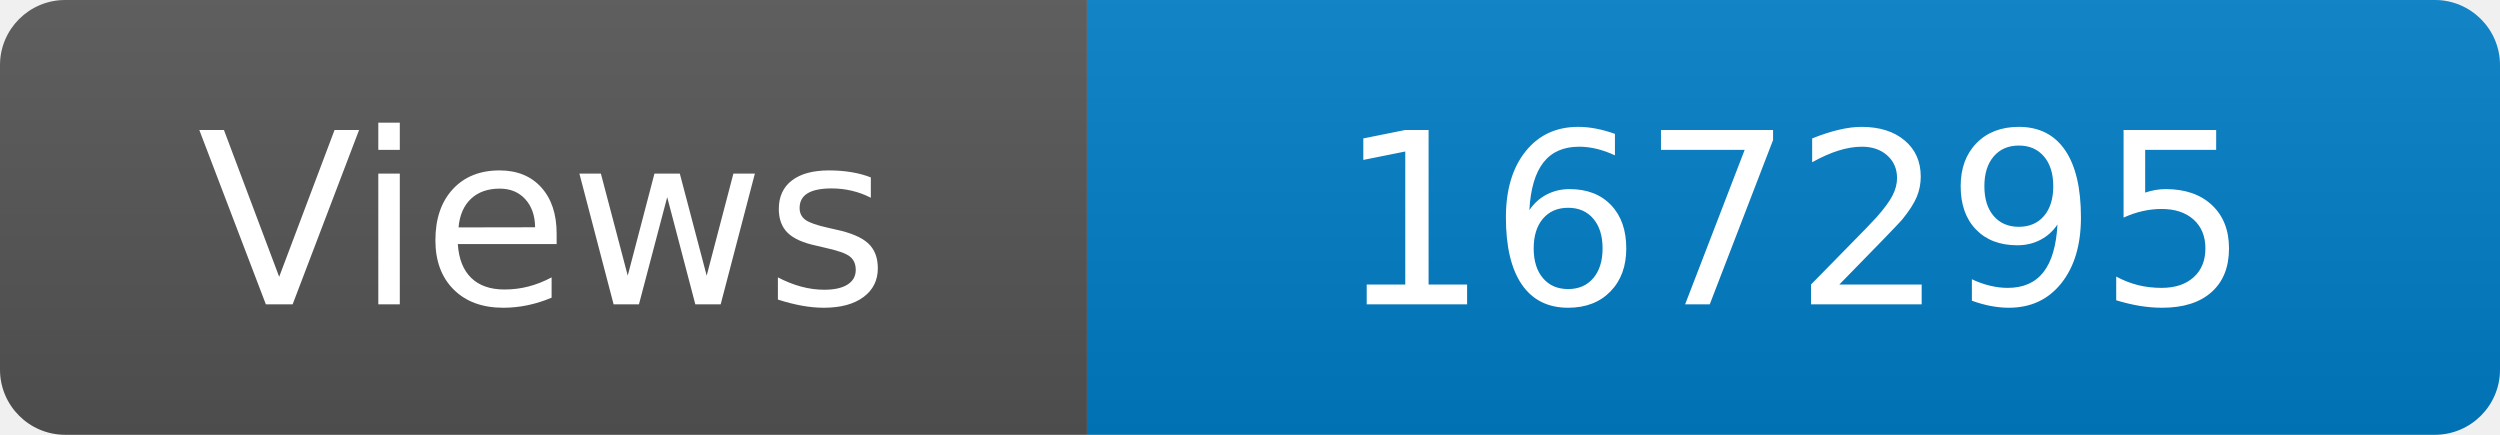
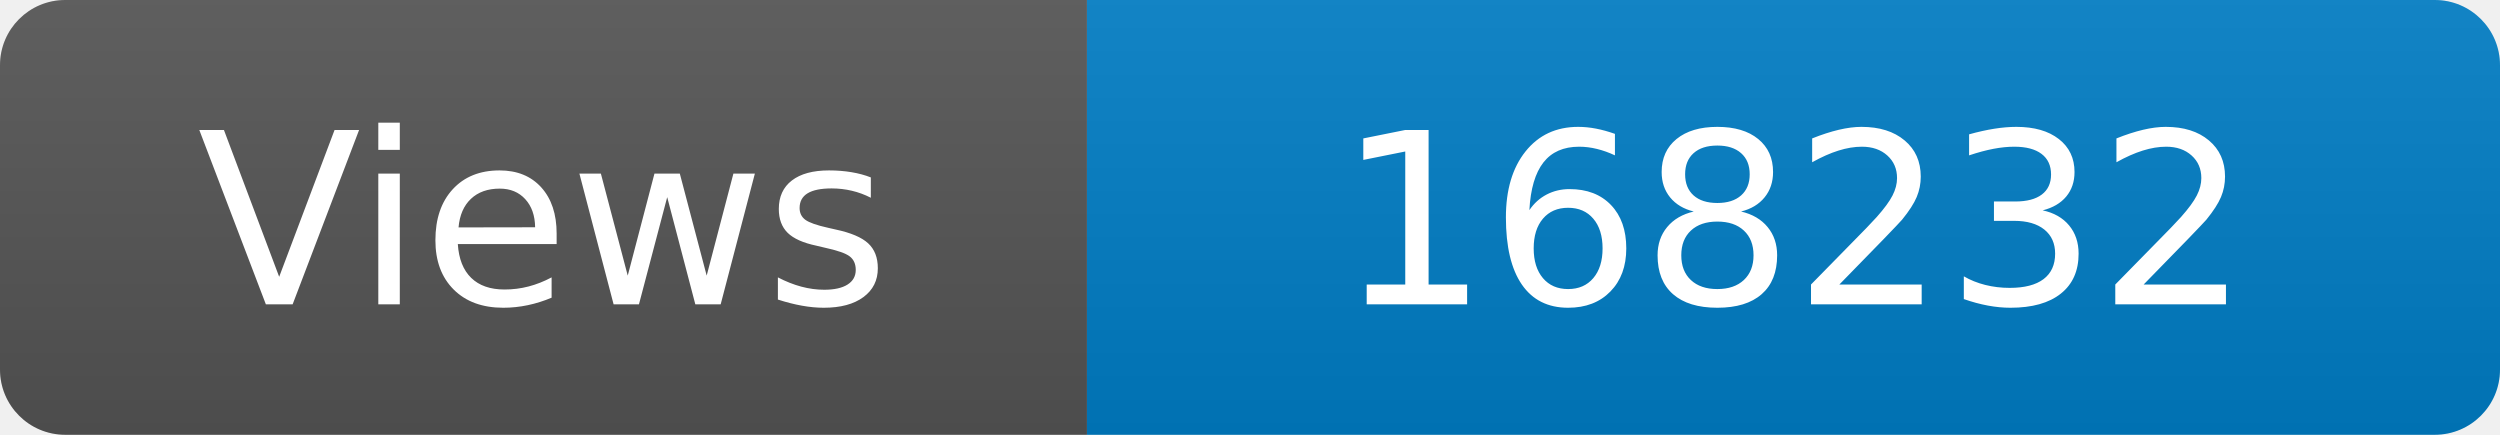
<svg xmlns="http://www.w3.org/2000/svg" width="115" height="20" role="img" aria-label="Maintained?: yes">
  <linearGradient id="s" x2="0" y2="100%">
    <stop offset="0" stop-color="#bbb" stop-opacity=".1" />
    <stop offset="1" stop-opacity=".1" />
  </linearGradient>
  <clipPath id="r">
    <rect width="115" height="20" rx="3" fill="#fff" />
  </clipPath>
  <g clip-path="url(#r)">
    <rect width="50" height="20" fill="#555" />
    <rect x="50" width="160" height="20" fill="#007ec6" />
    <rect width="115" height="20" fill="url(#s)" />
  </g>
  <g fill="#fff" text-anchor="middle" font-family="Verdana,Geneva,DejaVu Sans,sans-serif" font-size="110">
    <text x="250" y="140" transform="scale(.1)" fill="#fff">Views</text>
-     <text x="825" y="140" transform="scale(.1)" fill="#fff">167295</text>
+     <text x="825" y="140" transform="scale(.1)" fill="#fff">168232</text>
  </g>
</svg>
